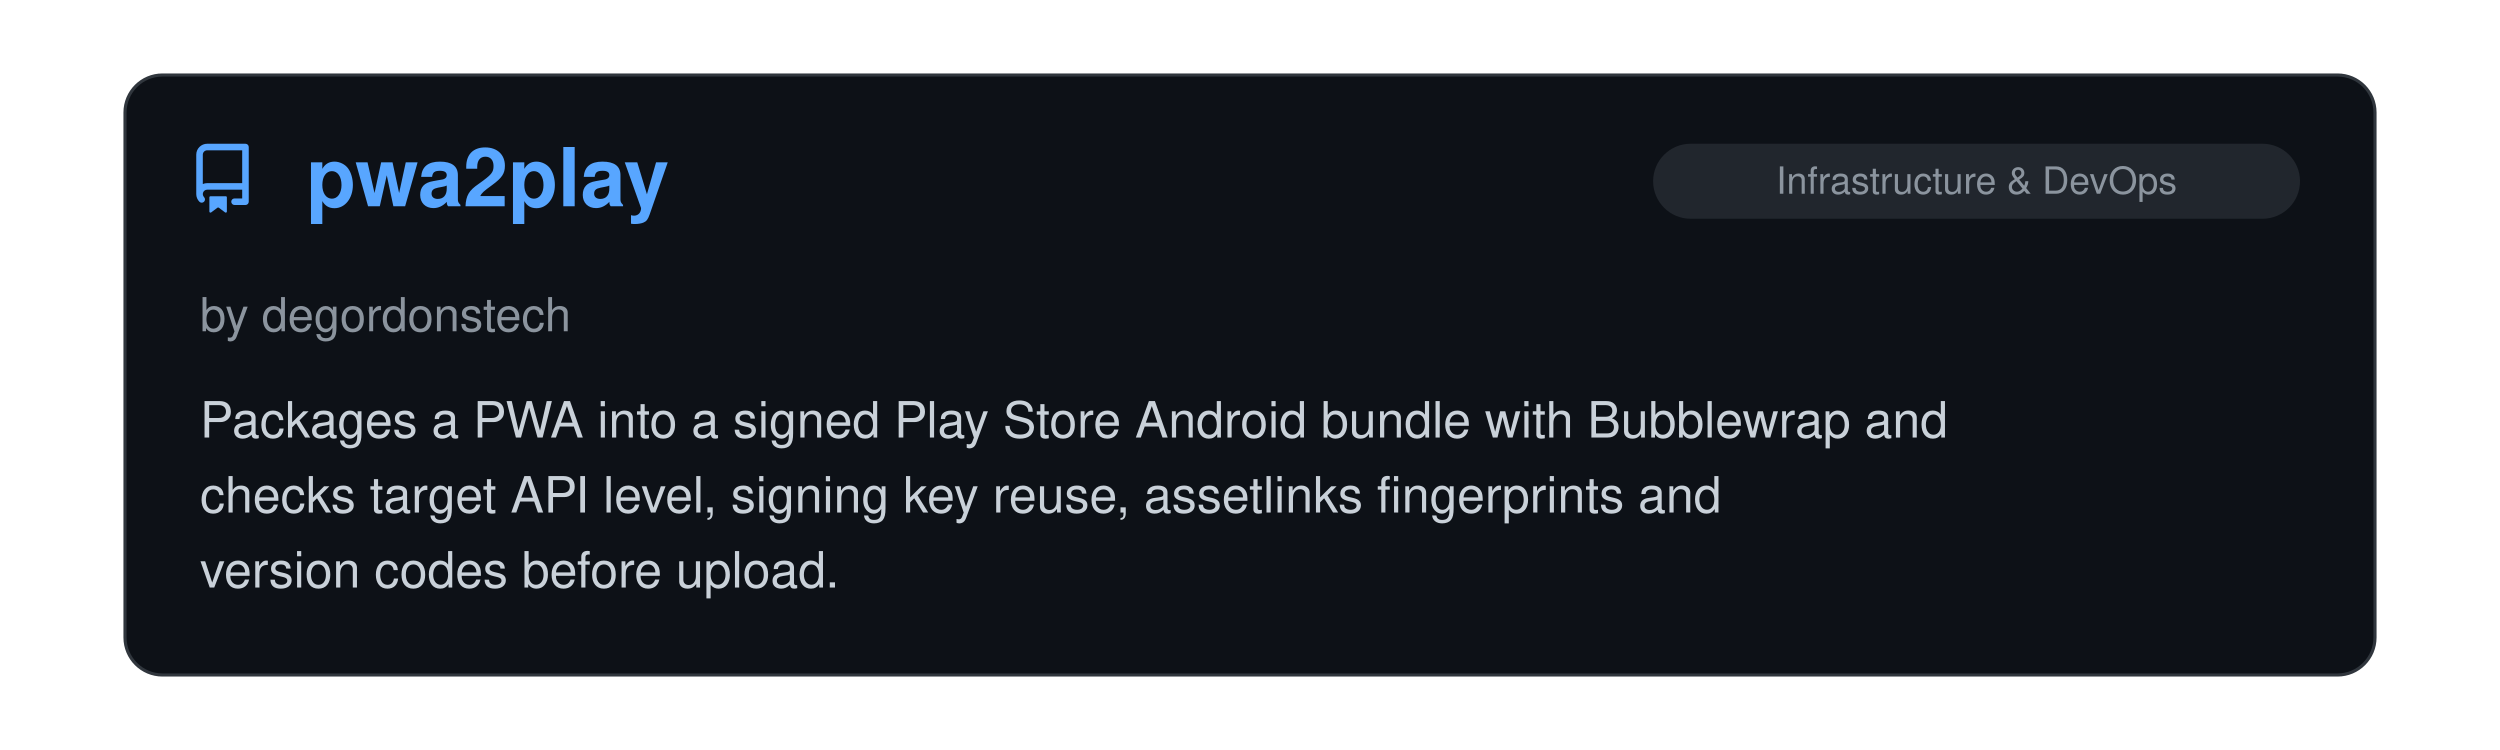
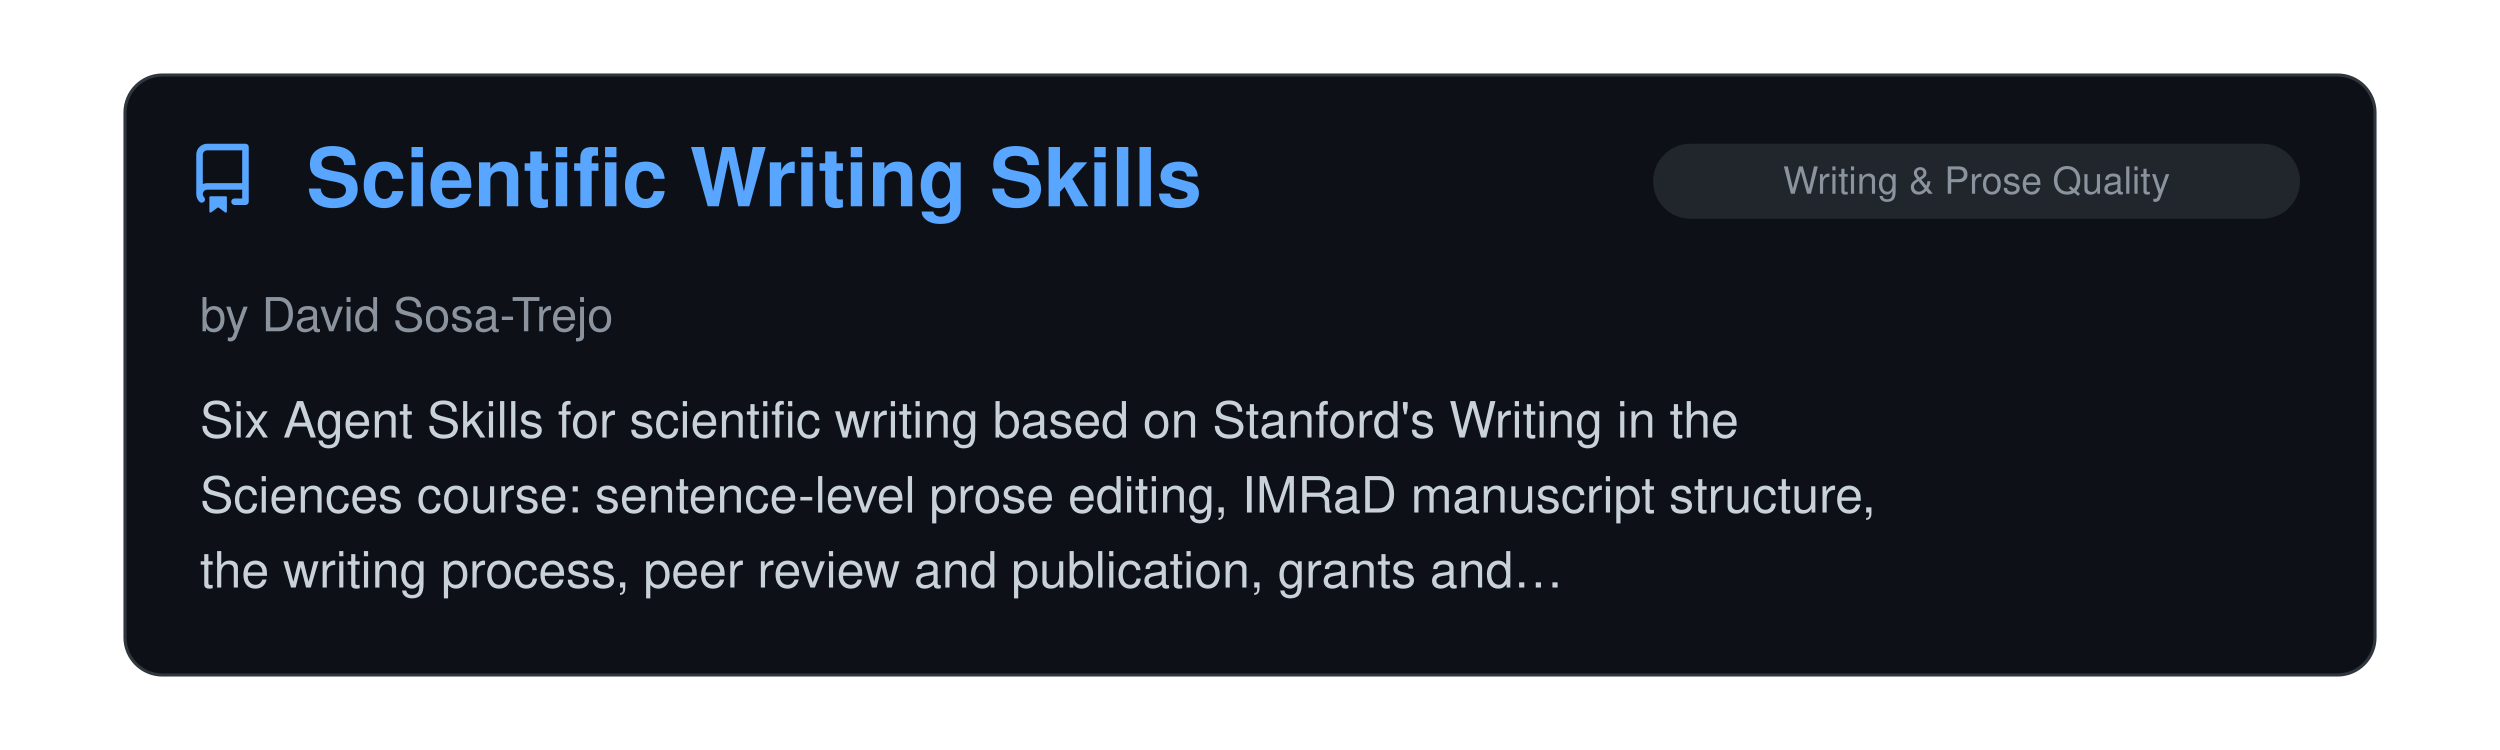
<svg xmlns="http://www.w3.org/2000/svg" viewBox="0 0 800 240" width="100%">
  <clipPath id="raClip">
    <rect x="0" y="0" width="800" height="240" />
  </clipPath>
  <g clip-path="url(#raClip)">
    <g id="raSlider">
      <animateTransform attributeName="transform" type="translate" calcMode="spline" values="0,0; 0,0; -800,0; -800,0; -1600,0; -1600,0; -2400,0; -2400,0; -3200,0; -3200,0; -4000,0; -4000,0; -4800,0" keyTimes="0; 0.15; 0.167; 0.317; 0.333; 0.483; 0.5; 0.65; 0.667; 0.817; 0.833; 0.983; 1" keySplines="0 0 1 1; 0.45 0 0.55 1; 0 0 1 1; 0.45 0 0.55 1; 0 0 1 1; 0.45 0 0.55 1; 0 0 1 1; 0.45 0 0.55 1; 0 0 1 1; 0.45 0 0.55 1; 0 0 1 1; 0.45 0 0.55 1" dur="39s" repeatCount="indefinite" />
      <g transform="translate(0, 0)">
        <rect x="40" y="24" width="720" height="192" rx="12" fill="#0d1117" stroke="#30363d" stroke-width="1" />
        <g transform="translate(60, 46) scale(1.4)" fill="#58a6ff">
          <path d="M2 2.5A2.5 2.5 0 0 1 4.5 0h8.75a.75.75 0 0 1 .75.75v12.5a.75.75 0 0 1-.75.75h-2.5a.75.75 0 0 1 0-1.5h1.75v-2h-8a1 1 0 0 0-.714 1.7.75.75 0 1 1-1.072 1.05A2.495 2.495 0 0 1 2 11.5Zm10.5-1h-8a1 1 0 0 0-1 1v6.708A2.486 2.486 0 0 1 4.5 9h8ZM5 12.25a.25.25 0 0 1 .25-.25h3.5a.25.25 0 0 1 .25.25v3.25a.25.25 0 0 1-.4.2l-1.45-1.087a.249.249 0 0 0-.3 0L5.4 15.7a.25.25 0 0 1-.4-.2Z" />
        </g>
+         <text x="98" y="66" font-family="-apple-system, BlinkMacSystemFont, 'Segoe UI', Helvetica, Arial, sans-serif" font-size="26" font-weight="700" fill="#58a6ff">Scientific Writing Skills</text>
+         <rect x="529" y="46" width="207" height="24" rx="12" fill="#21262d" />
+         <text x="632.5" y="62" text-anchor="middle" font-family="-apple-system, BlinkMacSystemFont, 'Segoe UI', Helvetica, Arial, sans-serif" font-size="12" fill="#8b949e">Writing &amp; Prose Quality</text>
+         <text x="64" y="106" font-family="-apple-system, BlinkMacSystemFont, 'Segoe UI', Helvetica, Arial, sans-serif" font-size="15" fill="#8b949e">by David Sosa-Trejo</text>
+         <text x="64" y="140" font-family="-apple-system, BlinkMacSystemFont, 'Segoe UI', Helvetica, Arial, sans-serif" font-size="16" fill="#c9d1d9">Six Agent Skills for scientific writing based on Stanford's Writing in the</text>
+         <text x="64" y="164" font-family="-apple-system, BlinkMacSystemFont, 'Segoe UI', Helvetica, Arial, sans-serif" font-size="16" fill="#c9d1d9">Sciences course: sentence-level prose editing, IMRaD manuscript structure,</text>
+         <text x="64" y="188" font-family="-apple-system, BlinkMacSystemFont, 'Segoe UI', Helvetica, Arial, sans-serif" font-size="16" fill="#c9d1d9">the writing process, peer review and publication, grants and…</text>
+       </g>
+       <g transform="translate(800, 0)">
+         <rect x="40" y="24" width="720" height="192" rx="12" fill="#0d1117" stroke="#30363d" stroke-width="1" />
+         <g transform="translate(60, 46) scale(1.4)" fill="#58a6ff">
+           <path d="M2 2.5A2.5 2.5 0 0 1 4.5 0h8.75a.75.75 0 0 1 .75.75v12.5a.75.75 0 0 1-.75.75h-2.5a.75.75 0 0 1 0-1.5h1.75v-2h-8a1 1 0 0 0-.714 1.7.75.75 0 1 1-1.072 1.05A2.495 2.495 0 0 1 2 11.5Zm10.5-1h-8a1 1 0 0 0-1 1v6.708A2.486 2.486 0 0 1 4.5 9h8ZM5 12.25a.25.25 0 0 1 .25-.25h3.5a.25.25 0 0 1 .25.25v3.25a.25.25 0 0 1-.4.2l-1.45-1.087a.249.249 0 0 0-.3 0L5.4 15.7a.25.25 0 0 1-.4-.2Z" />
+         </g>
        <text x="98" y="66" font-family="-apple-system, BlinkMacSystemFont, 'Segoe UI', Helvetica, Arial, sans-serif" font-size="26" font-weight="700" fill="#58a6ff">pwa2play</text>
        <rect x="529" y="46" width="207" height="24" rx="12" fill="#21262d" />
        <text x="632.5" y="62" text-anchor="middle" font-family="-apple-system, BlinkMacSystemFont, 'Segoe UI', Helvetica, Arial, sans-serif" font-size="12" fill="#8b949e">Infrastructure &amp; DevOps</text>
        <text x="64" y="106" font-family="-apple-system, BlinkMacSystemFont, 'Segoe UI', Helvetica, Arial, sans-serif" font-size="15" fill="#8b949e">by degordonstech</text>
        <text x="64" y="140" font-family="-apple-system, BlinkMacSystemFont, 'Segoe UI', Helvetica, Arial, sans-serif" font-size="16" fill="#c9d1d9">Packages a PWA into a signed Play Store Android bundle with Bubblewrap and</text>
        <text x="64" y="164" font-family="-apple-system, BlinkMacSystemFont, 'Segoe UI', Helvetica, Arial, sans-serif" font-size="16" fill="#c9d1d9">checks target API level, signing key reuse, assetlinks fingerprints and</text>
        <text x="64" y="188" font-family="-apple-system, BlinkMacSystemFont, 'Segoe UI', Helvetica, Arial, sans-serif" font-size="16" fill="#c9d1d9">version codes before upload.</text>
      </g>
-       <g transform="translate(800, 0)">
+       <g transform="translate(1600, 0)">
        <rect x="40" y="24" width="720" height="192" rx="12" fill="#0d1117" stroke="#30363d" stroke-width="1" />
        <g transform="translate(60, 46) scale(1.4)" fill="#58a6ff">
          <path d="M2 2.5A2.5 2.5 0 0 1 4.5 0h8.75a.75.75 0 0 1 .75.75v12.5a.75.75 0 0 1-.75.75h-2.5a.75.75 0 0 1 0-1.5h1.75v-2h-8a1 1 0 0 0-.714 1.7.75.75 0 1 1-1.072 1.05A2.495 2.495 0 0 1 2 11.5Zm10.5-1h-8a1 1 0 0 0-1 1v6.708A2.486 2.486 0 0 1 4.5 9h8ZM5 12.25a.25.25 0 0 1 .25-.25h3.5a.25.25 0 0 1 .25.25v3.25a.25.25 0 0 1-.4.2l-1.45-1.087a.249.249 0 0 0-.3 0L5.4 15.7a.25.25 0 0 1-.4-.2Z" />
        </g>
        <text x="98" y="66" font-family="-apple-system, BlinkMacSystemFont, 'Segoe UI', Helvetica, Arial, sans-serif" font-size="26" font-weight="700" fill="#58a6ff">daily.dev</text>
        <rect x="676" y="46" width="60" height="24" rx="12" fill="#21262d" />
        <text x="706.0" y="62" text-anchor="middle" font-family="-apple-system, BlinkMacSystemFont, 'Segoe UI', Helvetica, Arial, sans-serif" font-size="12" fill="#8b949e">Skills</text>
        <text x="64" y="106" font-family="-apple-system, BlinkMacSystemFont, 'Segoe UI', Helvetica, Arial, sans-serif" font-size="15" fill="#8b949e">by daily.dev</text>
        <text x="64" y="140" font-family="-apple-system, BlinkMacSystemFont, 'Segoe UI', Helvetica, Arial, sans-serif" font-size="16" fill="#c9d1d9">Useful skills and plugins based on daily.dev platform which contains daily</text>
        <text x="64" y="164" font-family="-apple-system, BlinkMacSystemFont, 'Segoe UI', Helvetica, Arial, sans-serif" font-size="16" fill="#c9d1d9">curated news from trusted sources. Your agent can pull from curated list</text>
        <text x="64" y="188" font-family="-apple-system, BlinkMacSystemFont, 'Segoe UI', Helvetica, Arial, sans-serif" font-size="16" fill="#c9d1d9">of news and real developer insights from 1M+ community.</text>
      </g>
-       <g transform="translate(1600, 0)">
+       <g transform="translate(2400, 0)">
        <rect x="40" y="24" width="720" height="192" rx="12" fill="#0d1117" stroke="#30363d" stroke-width="1" />
        <g transform="translate(60, 46) scale(1.4)" fill="#58a6ff">
          <path d="M2 2.5A2.5 2.5 0 0 1 4.5 0h8.75a.75.75 0 0 1 .75.75v12.5a.75.75 0 0 1-.75.75h-2.5a.75.75 0 0 1 0-1.5h1.75v-2h-8a1 1 0 0 0-.714 1.7.75.75 0 1 1-1.072 1.05A2.495 2.495 0 0 1 2 11.5Zm10.5-1h-8a1 1 0 0 0-1 1v6.708A2.486 2.486 0 0 1 4.5 9h8ZM5 12.25a.25.25 0 0 1 .25-.25h3.5a.25.25 0 0 1 .25.25v3.25a.25.25 0 0 1-.4.2l-1.45-1.087a.249.249 0 0 0-.3 0L5.4 15.7a.25.25 0 0 1-.4-.2Z" />
        </g>
        <text x="98" y="66" font-family="-apple-system, BlinkMacSystemFont, 'Segoe UI', Helvetica, Arial, sans-serif" font-size="26" font-weight="700" fill="#58a6ff">blender-kiln</text>
        <rect x="620" y="46" width="116" height="24" rx="12" fill="#21262d" />
        <text x="678.0" y="62" text-anchor="middle" font-family="-apple-system, BlinkMacSystemFont, 'Segoe UI', Helvetica, Arial, sans-serif" font-size="12" fill="#8b949e">Creative Media</text>
        <text x="64" y="106" font-family="-apple-system, BlinkMacSystemFont, 'Segoe UI', Helvetica, Arial, sans-serif" font-size="15" fill="#8b949e">by elithril</text>
        <text x="64" y="140" font-family="-apple-system, BlinkMacSystemFont, 'Segoe UI', Helvetica, Arial, sans-serif" font-size="16" fill="#c9d1d9">A Claude Code plugin that drives Blender over an MCP server to turn a text</text>
        <text x="64" y="164" font-family="-apple-system, BlinkMacSystemFont, 'Segoe UI', Helvetica, Arial, sans-serif" font-size="16" fill="#c9d1d9">brief or a reference photo into an optimized, validated GLB: scripted</text>
        <text x="64" y="188" font-family="-apple-system, BlinkMacSystemFont, 'Segoe UI', Helvetica, Arial, sans-serif" font-size="16" fill="#c9d1d9">modeling measured against the photo, textures from CC0 scans, a joint-by-…</text>
      </g>
-       <g transform="translate(2400, 0)">
+       <g transform="translate(3200, 0)">
        <rect x="40" y="24" width="720" height="192" rx="12" fill="#0d1117" stroke="#30363d" stroke-width="1" />
        <g transform="translate(60, 46) scale(1.4)" fill="#58a6ff">
          <path d="M2 2.5A2.5 2.5 0 0 1 4.5 0h8.75a.75.75 0 0 1 .75.75v12.5a.75.75 0 0 1-.75.75h-2.5a.75.75 0 0 1 0-1.5h1.75v-2h-8a1 1 0 0 0-.714 1.7.75.75 0 1 1-1.072 1.05A2.495 2.495 0 0 1 2 11.5Zm10.5-1h-8a1 1 0 0 0-1 1v6.708A2.486 2.486 0 0 1 4.5 9h8ZM5 12.25a.25.25 0 0 1 .25-.25h3.5a.25.25 0 0 1 .25.25v3.25a.25.25 0 0 1-.4.2l-1.45-1.087a.249.249 0 0 0-.3 0L5.4 15.7a.25.25 0 0 1-.4-.2Z" />
        </g>
        <text x="98" y="66" font-family="-apple-system, BlinkMacSystemFont, 'Segoe UI', Helvetica, Arial, sans-serif" font-size="26" font-weight="700" fill="#58a6ff">Claude Style Patch</text>
        <rect x="529" y="46" width="207" height="24" rx="12" fill="#21262d" />
        <text x="632.5" y="62" text-anchor="middle" font-family="-apple-system, BlinkMacSystemFont, 'Segoe UI', Helvetica, Arial, sans-serif" font-size="12" fill="#8b949e">Writing &amp; Prose Quality</text>
        <text x="64" y="106" font-family="-apple-system, BlinkMacSystemFont, 'Segoe UI', Helvetica, Arial, sans-serif" font-size="15" fill="#8b949e">by Andrew Roxby</text>
        <text x="64" y="140" font-family="-apple-system, BlinkMacSystemFont, 'Segoe UI', Helvetica, Arial, sans-serif" font-size="16" fill="#c9d1d9">A CLAUDE.md section that constrains Claude's prose style. It bans specific</text>
        <text x="64" y="164" font-family="-apple-system, BlinkMacSystemFont, 'Segoe UI', Helvetica, Arial, sans-serif" font-size="16" fill="#c9d1d9">habits, including announcing a point before making it, colon-hinged</text>
        <text x="64" y="188" font-family="-apple-system, BlinkMacSystemFont, 'Segoe UI', Helvetica, Arial, sans-serif" font-size="16" fill="#c9d1d9">sentences where the left side labels the right, verbless fragment openers…</text>
      </g>
-       <g transform="translate(3200, 0)">
+       <g transform="translate(4000, 0)">
        <rect x="40" y="24" width="720" height="192" rx="12" fill="#0d1117" stroke="#30363d" stroke-width="1" />
        <g transform="translate(60, 46) scale(1.4)" fill="#58a6ff">
          <path d="M2 2.5A2.5 2.5 0 0 1 4.5 0h8.75a.75.75 0 0 1 .75.75v12.5a.75.75 0 0 1-.75.75h-2.5a.75.75 0 0 1 0-1.5h1.75v-2h-8a1 1 0 0 0-.714 1.7.75.75 0 1 1-1.072 1.05A2.495 2.495 0 0 1 2 11.5Zm10.5-1h-8a1 1 0 0 0-1 1v6.708A2.486 2.486 0 0 1 4.5 9h8ZM5 12.25a.25.25 0 0 1 .25-.25h3.5a.25.25 0 0 1 .25.25v3.25a.25.25 0 0 1-.4.2l-1.45-1.087a.249.249 0 0 0-.3 0L5.4 15.7a.25.25 0 0 1-.4-.2Z" />
        </g>
        <text x="98" y="66" font-family="-apple-system, BlinkMacSystemFont, 'Segoe UI', Helvetica, Arial, sans-serif" font-size="26" font-weight="700" fill="#58a6ff">Parry-guard</text>
        <rect x="662" y="46" width="74" height="24" rx="12" fill="#21262d" />
        <text x="699.0" y="62" text-anchor="middle" font-family="-apple-system, BlinkMacSystemFont, 'Segoe UI', Helvetica, Arial, sans-serif" font-size="12" fill="#8b949e">Security</text>
        <text x="64" y="106" font-family="-apple-system, BlinkMacSystemFont, 'Segoe UI', Helvetica, Arial, sans-serif" font-size="15" fill="#8b949e">by vaporif</text>
        <text x="64" y="140" font-family="-apple-system, BlinkMacSystemFont, 'Segoe UI', Helvetica, Arial, sans-serif" font-size="16" fill="#c9d1d9">Prompt injection scanner for AI coding tool hooks, written in Rust.</text>
        <text x="64" y="164" font-family="-apple-system, BlinkMacSystemFont, 'Segoe UI', Helvetica, Arial, sans-serif" font-size="16" fill="#c9d1d9">Catches injection attacks, leaked secrets, and data exfiltration in tool</text>
        <text x="64" y="188" font-family="-apple-system, BlinkMacSystemFont, 'Segoe UI', Helvetica, Arial, sans-serif" font-size="16" fill="#c9d1d9">inputs and outputs by running DeBERTa v3 and optionally Meta Llama Prompt…</text>
      </g>
-       <g transform="translate(4000, 0)">
-         <rect x="40" y="24" width="720" height="192" rx="12" fill="#0d1117" stroke="#30363d" stroke-width="1" />
-         <g transform="translate(60, 46) scale(1.4)" fill="#58a6ff">
-           <path d="M2 2.5A2.5 2.5 0 0 1 4.5 0h8.75a.75.75 0 0 1 .75.75v12.5a.75.75 0 0 1-.75.75h-2.5a.75.75 0 0 1 0-1.5h1.75v-2h-8a1 1 0 0 0-.714 1.7.75.75 0 1 1-1.072 1.05A2.495 2.495 0 0 1 2 11.5Zm10.5-1h-8a1 1 0 0 0-1 1v6.708A2.486 2.486 0 0 1 4.5 9h8ZM5 12.25a.25.25 0 0 1 .25-.25h3.5a.25.25 0 0 1 .25.25v3.25a.25.25 0 0 1-.4.2l-1.45-1.087a.249.249 0 0 0-.3 0L5.4 15.7a.25.25 0 0 1-.4-.2Z" />
-         </g>
-         <text x="98" y="66" font-family="-apple-system, BlinkMacSystemFont, 'Segoe UI', Helvetica, Arial, sans-serif" font-size="26" font-weight="700" fill="#58a6ff">Claudio</text>
-         <rect x="516" y="46" width="220" height="24" rx="12" fill="#21262d" />
-         <text x="626.0" y="62" text-anchor="middle" font-family="-apple-system, BlinkMacSystemFont, 'Segoe UI', Helvetica, Arial, sans-serif" font-size="12" fill="#8b949e">Remote Control, Notifications…</text>
-         <text x="64" y="106" font-family="-apple-system, BlinkMacSystemFont, 'Segoe UI', Helvetica, Arial, sans-serif" font-size="15" fill="#8b949e">by Christopher Toth</text>
-         <text x="64" y="140" font-family="-apple-system, BlinkMacSystemFont, 'Segoe UI', Helvetica, Arial, sans-serif" font-size="16" fill="#c9d1d9">A no-frills little library that adds delightful OS-native sounds to Claude</text>
-         <text x="64" y="164" font-family="-apple-system, BlinkMacSystemFont, 'Segoe UI', Helvetica, Arial, sans-serif" font-size="16" fill="#c9d1d9">Code via simple hooks. It really sparks joy.</text>
-       </g>
      <g transform="translate(4800, 0)">
        <rect x="40" y="24" width="720" height="192" rx="12" fill="#0d1117" stroke="#30363d" stroke-width="1" />
        <g transform="translate(60, 46) scale(1.4)" fill="#58a6ff">
          <path d="M2 2.5A2.5 2.5 0 0 1 4.5 0h8.75a.75.75 0 0 1 .75.75v12.5a.75.75 0 0 1-.75.75h-2.5a.75.75 0 0 1 0-1.5h1.75v-2h-8a1 1 0 0 0-.714 1.7.75.75 0 1 1-1.072 1.05A2.495 2.495 0 0 1 2 11.5Zm10.5-1h-8a1 1 0 0 0-1 1v6.708A2.486 2.486 0 0 1 4.5 9h8ZM5 12.25a.25.25 0 0 1 .25-.25h3.5a.25.25 0 0 1 .25.25v3.25a.25.25 0 0 1-.4.2l-1.45-1.087a.249.249 0 0 0-.3 0L5.4 15.7a.25.25 0 0 1-.4-.2Z" />
        </g>
-         <text x="98" y="66" font-family="-apple-system, BlinkMacSystemFont, 'Segoe UI', Helvetica, Arial, sans-serif" font-size="26" font-weight="700" fill="#58a6ff">pwa2play</text>
+         <text x="98" y="66" font-family="-apple-system, BlinkMacSystemFont, 'Segoe UI', Helvetica, Arial, sans-serif" font-size="26" font-weight="700" fill="#58a6ff">Scientific Writing Skills</text>
        <rect x="529" y="46" width="207" height="24" rx="12" fill="#21262d" />
-         <text x="632.5" y="62" text-anchor="middle" font-family="-apple-system, BlinkMacSystemFont, 'Segoe UI', Helvetica, Arial, sans-serif" font-size="12" fill="#8b949e">Infrastructure &amp; DevOps</text>
-         <text x="64" y="106" font-family="-apple-system, BlinkMacSystemFont, 'Segoe UI', Helvetica, Arial, sans-serif" font-size="15" fill="#8b949e">by degordonstech</text>
-         <text x="64" y="140" font-family="-apple-system, BlinkMacSystemFont, 'Segoe UI', Helvetica, Arial, sans-serif" font-size="16" fill="#c9d1d9">Packages a PWA into a signed Play Store Android bundle with Bubblewrap and</text>
-         <text x="64" y="164" font-family="-apple-system, BlinkMacSystemFont, 'Segoe UI', Helvetica, Arial, sans-serif" font-size="16" fill="#c9d1d9">checks target API level, signing key reuse, assetlinks fingerprints and</text>
-         <text x="64" y="188" font-family="-apple-system, BlinkMacSystemFont, 'Segoe UI', Helvetica, Arial, sans-serif" font-size="16" fill="#c9d1d9">version codes before upload.</text>
+         <text x="632.5" y="62" text-anchor="middle" font-family="-apple-system, BlinkMacSystemFont, 'Segoe UI', Helvetica, Arial, sans-serif" font-size="12" fill="#8b949e">Writing &amp; Prose Quality</text>
+         <text x="64" y="106" font-family="-apple-system, BlinkMacSystemFont, 'Segoe UI', Helvetica, Arial, sans-serif" font-size="15" fill="#8b949e">by David Sosa-Trejo</text>
+         <text x="64" y="140" font-family="-apple-system, BlinkMacSystemFont, 'Segoe UI', Helvetica, Arial, sans-serif" font-size="16" fill="#c9d1d9">Six Agent Skills for scientific writing based on Stanford's Writing in the</text>
+         <text x="64" y="164" font-family="-apple-system, BlinkMacSystemFont, 'Segoe UI', Helvetica, Arial, sans-serif" font-size="16" fill="#c9d1d9">Sciences course: sentence-level prose editing, IMRaD manuscript structure,</text>
+         <text x="64" y="188" font-family="-apple-system, BlinkMacSystemFont, 'Segoe UI', Helvetica, Arial, sans-serif" font-size="16" fill="#c9d1d9">the writing process, peer review and publication, grants and…</text>
      </g>
    </g>
  </g>
</svg>
